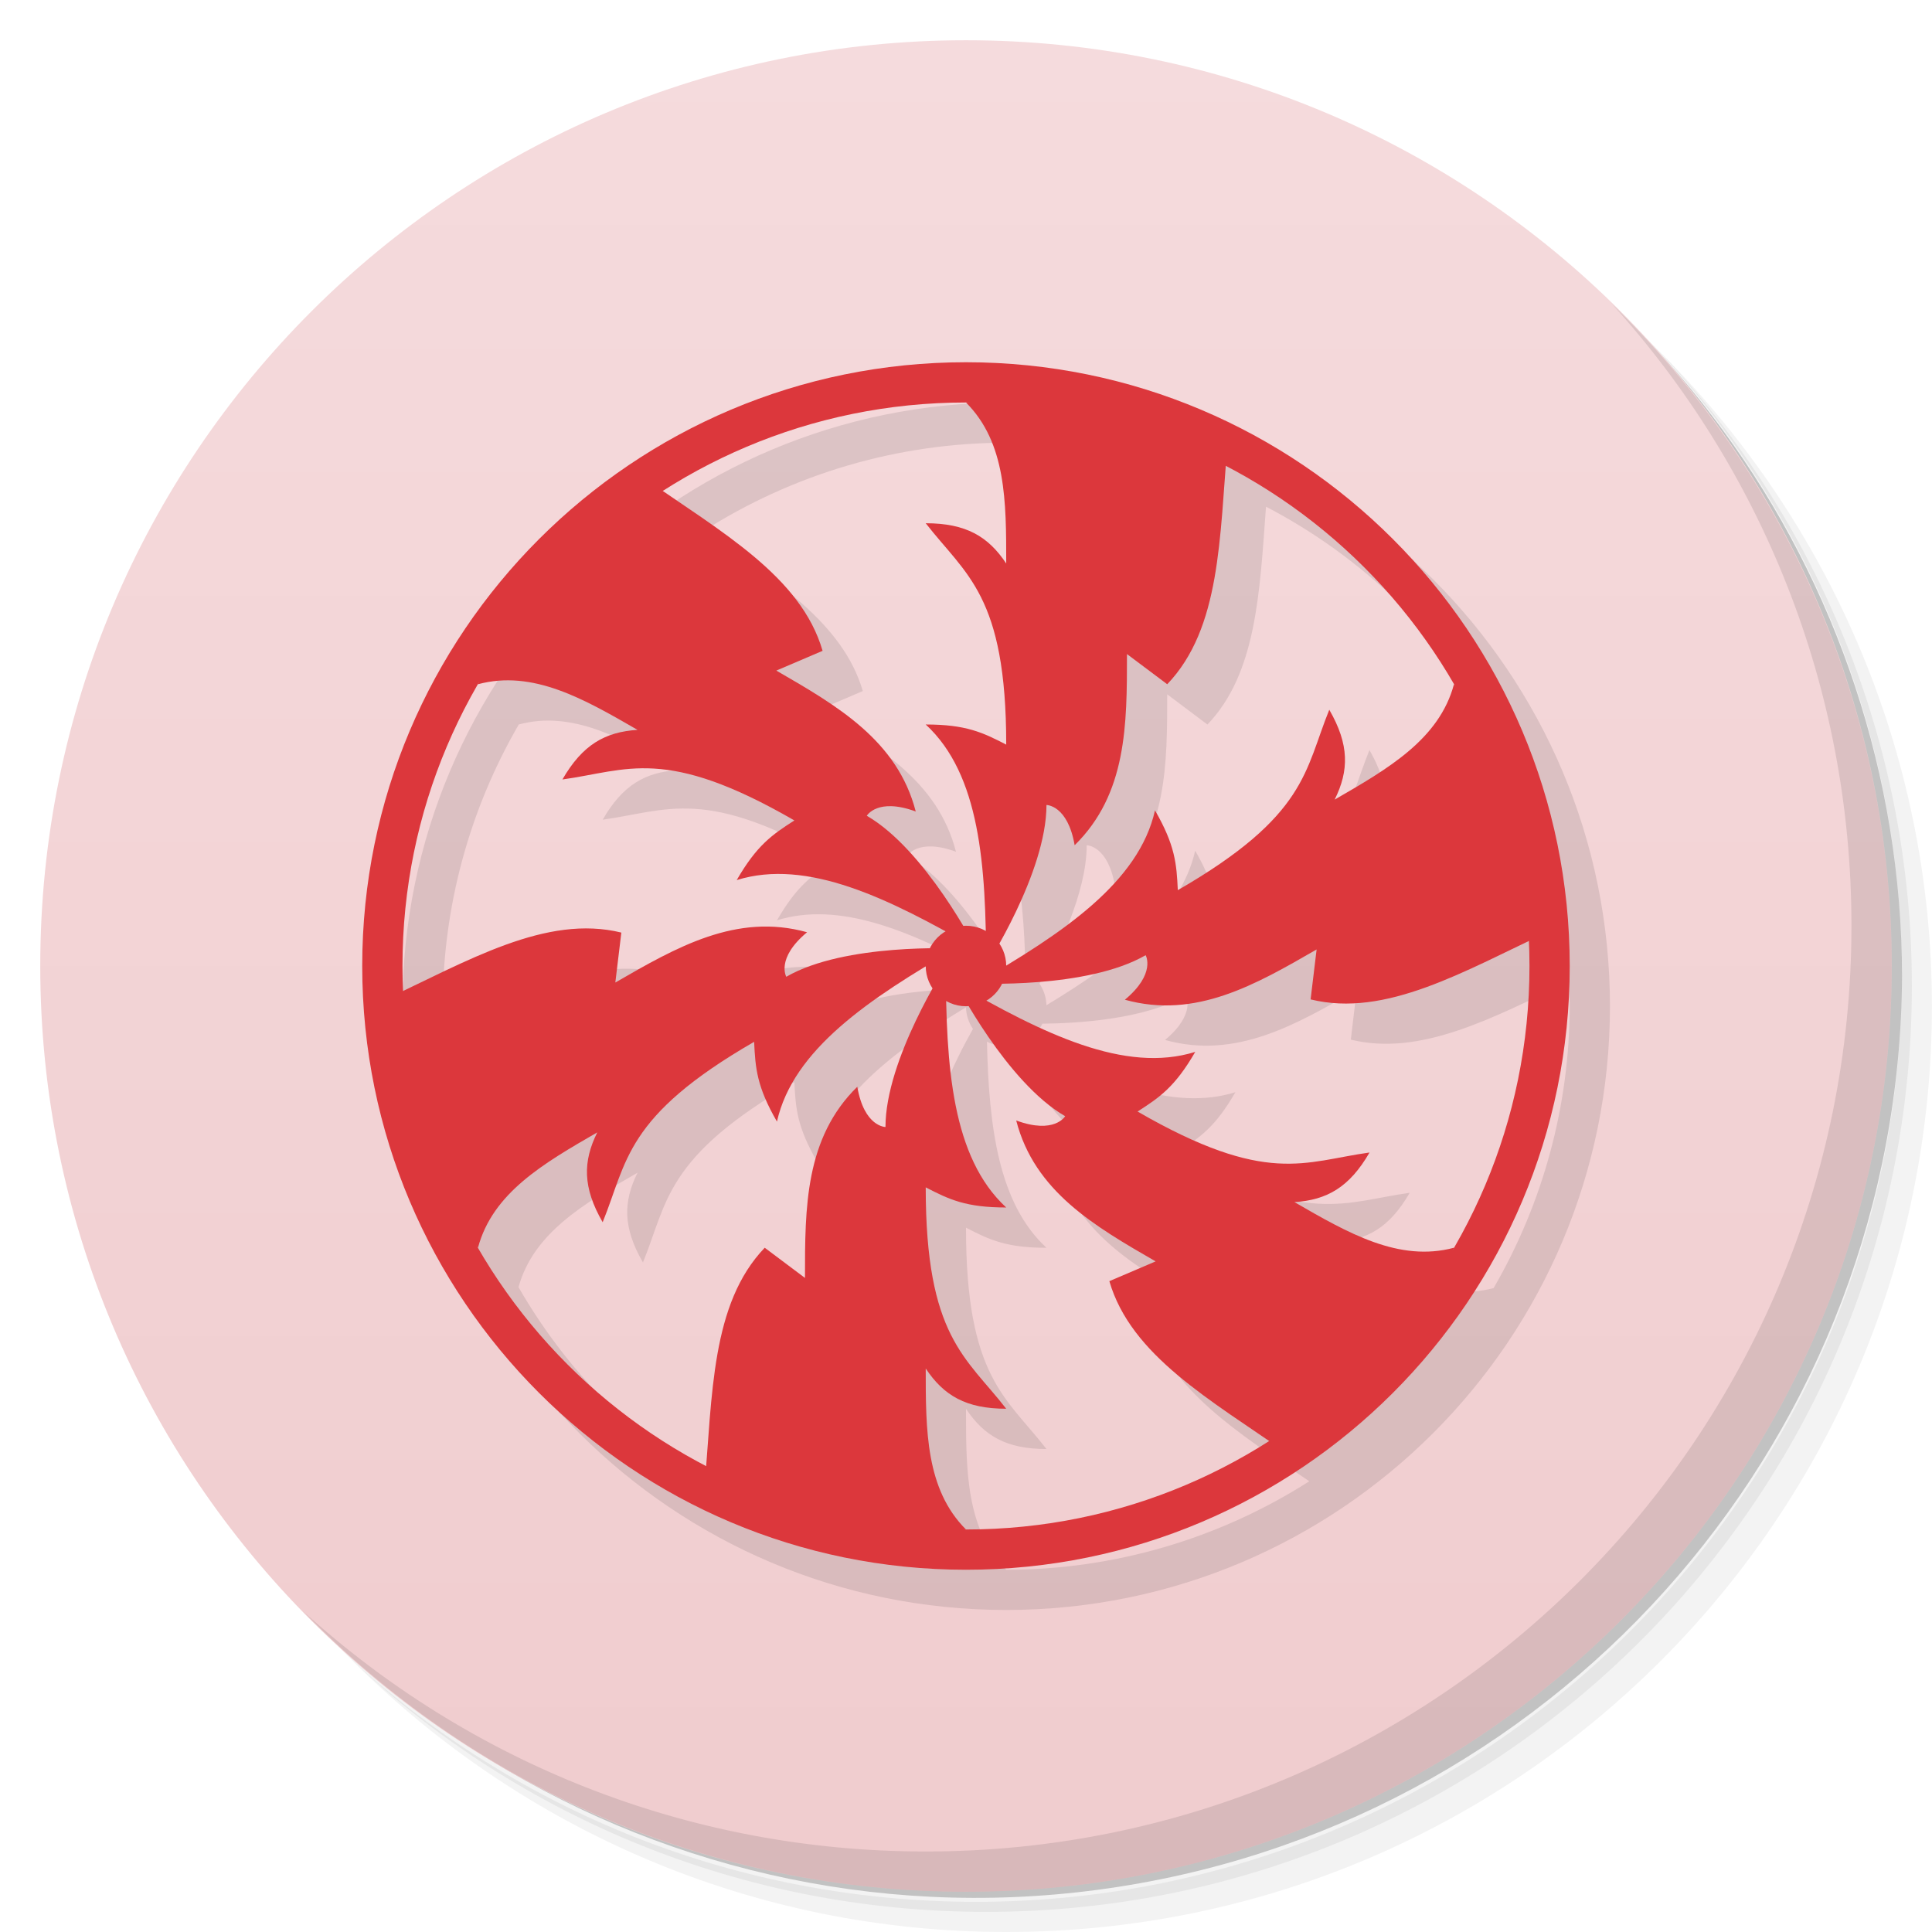
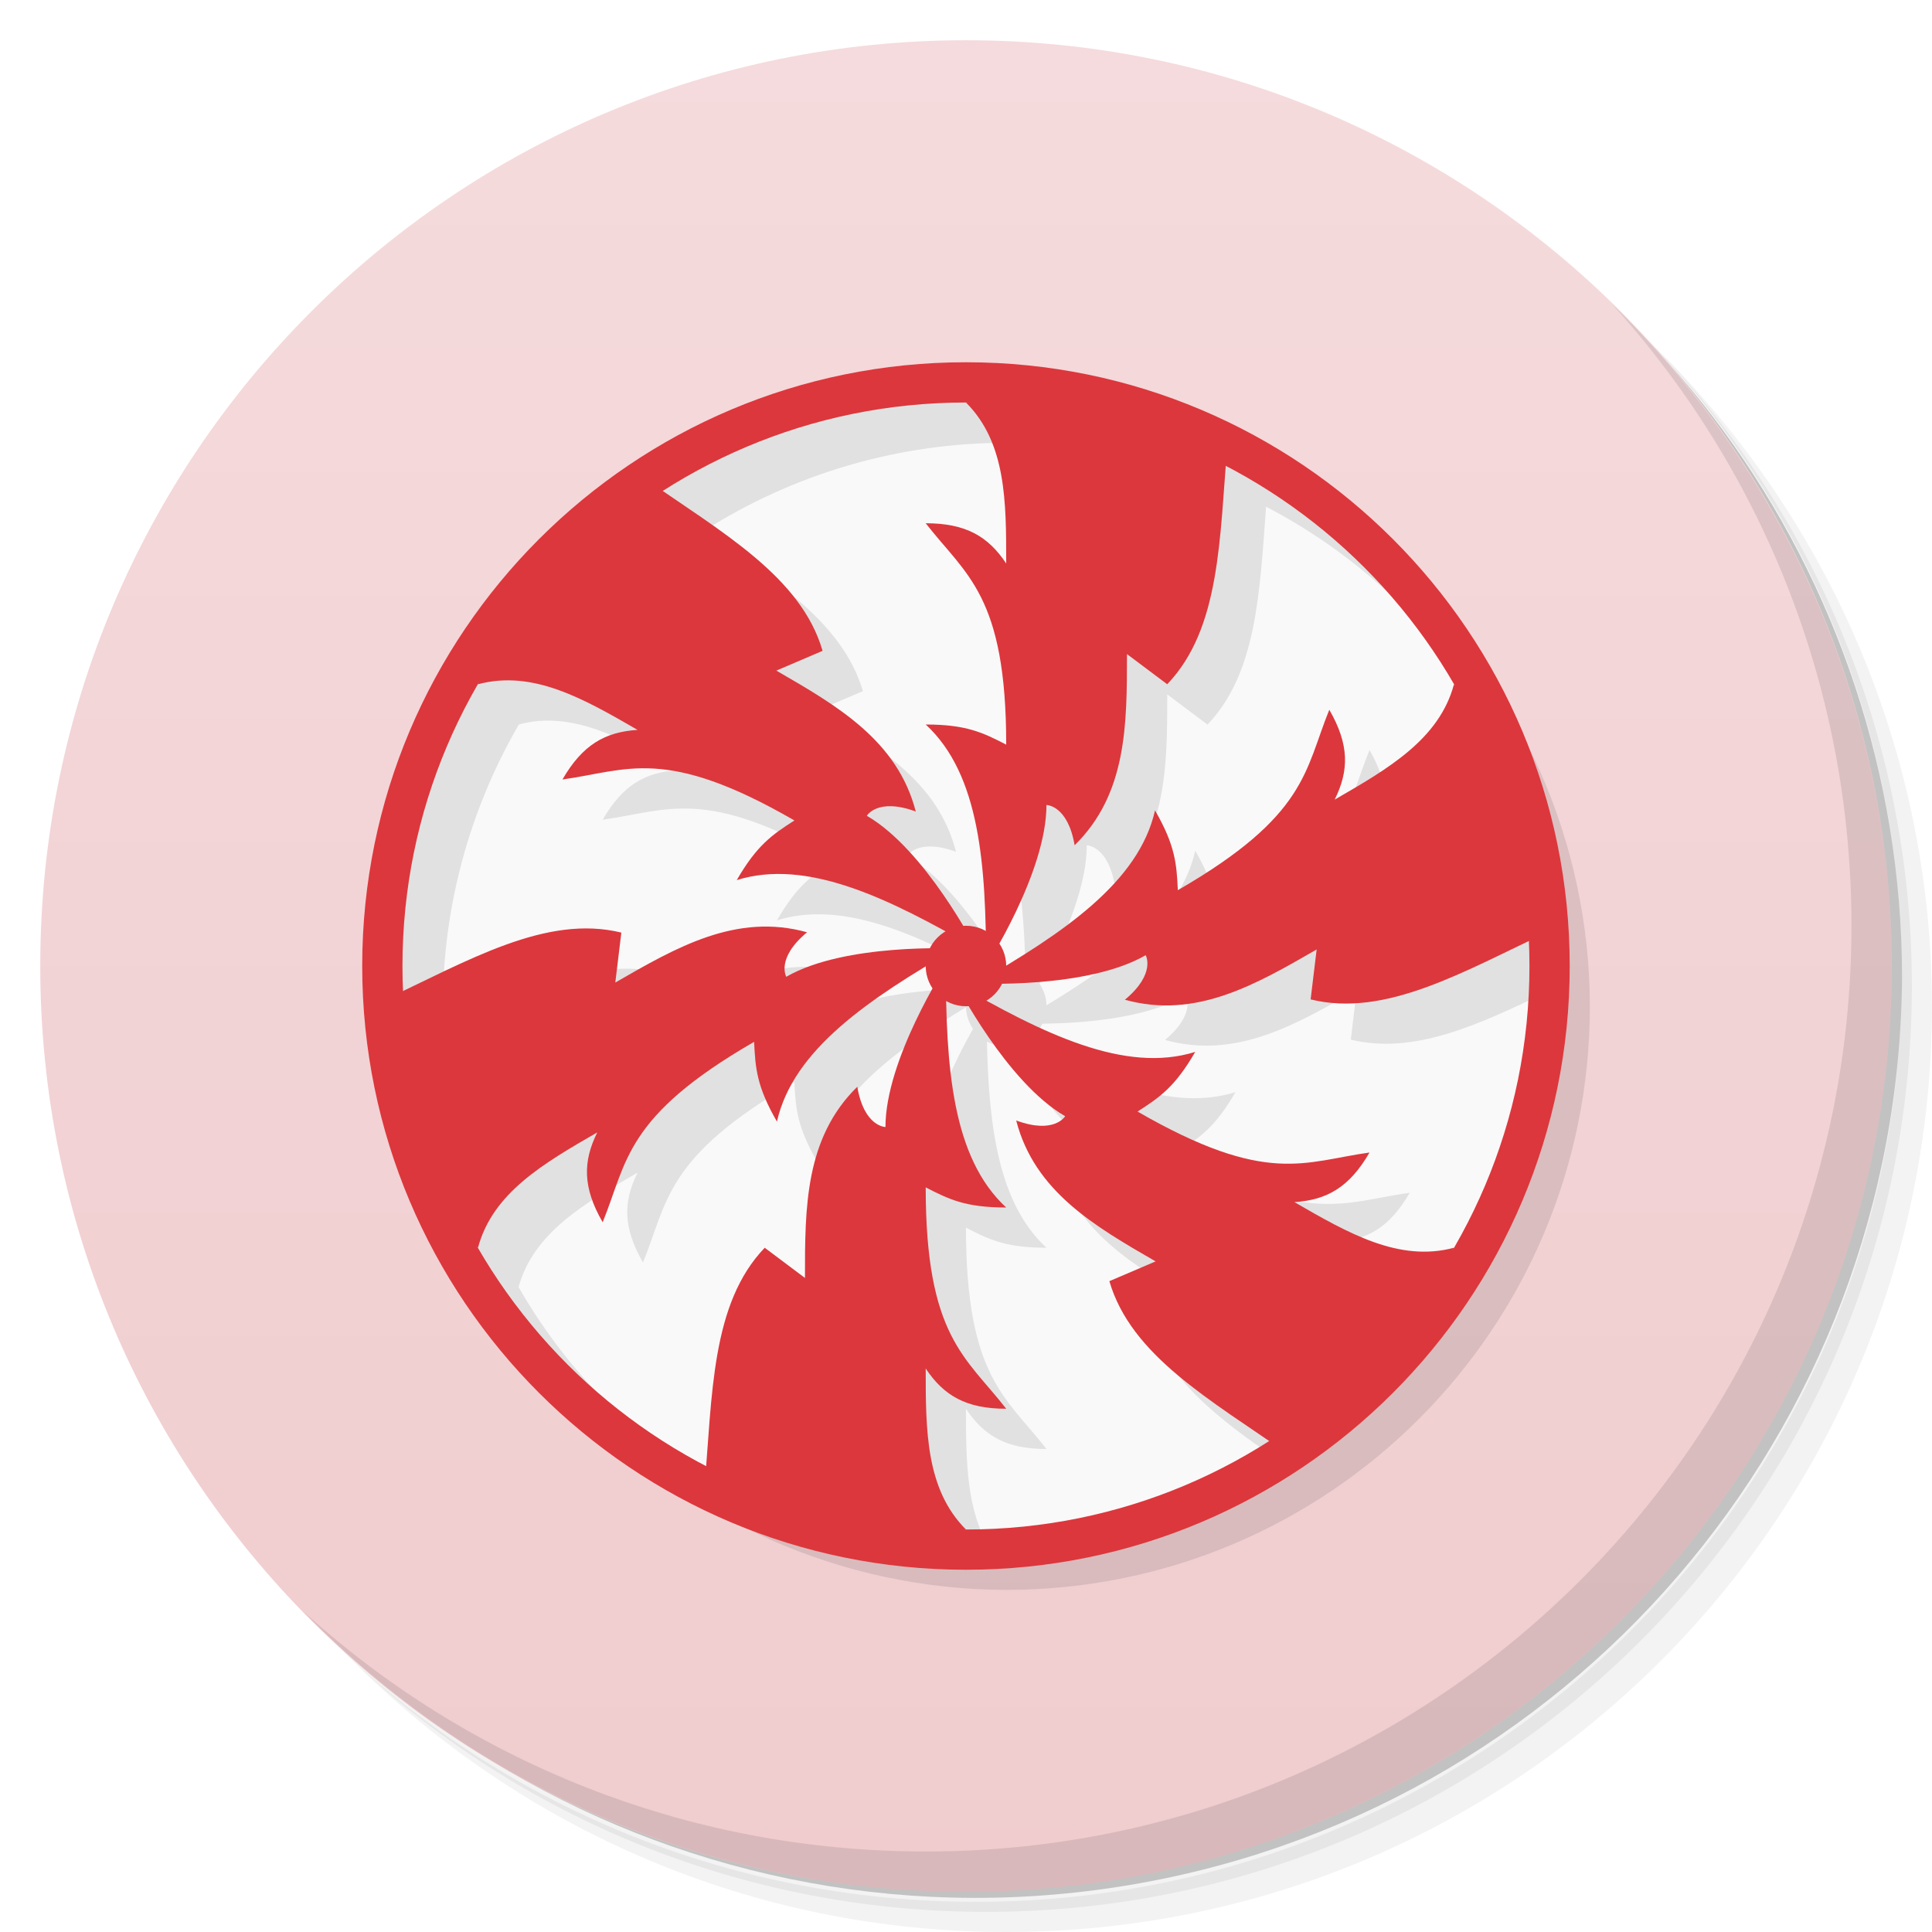
<svg xmlns="http://www.w3.org/2000/svg" version="1.1" viewBox="0 0 48 48">
  <defs>
-     <linearGradient id="linearGradient3764" x1="1" x2="47" gradientTransform="matrix(0 -1 1 0 -1.5e-6 48)" gradientUnits="userSpaceOnUse">
+     <linearGradient id="linearGradient3764" x2="47" gradientUnits="userSpaceOnUse" x1="1" gradientTransform="matrix(0 -1 1 0 -1.5e-6 48)">
      <stop style="stop-color:#f0ccce" offset="0" />
      <stop style="stop-color:#f5dbdd" offset="1" />
    </linearGradient>
  </defs>
-   <path d="m36.31 5c5.859 4.062 9.688 10.831 9.688 18.5 0 12.426-10.07 22.5-22.5 22.5-7.669 0-14.438-3.828-18.5-9.688 1.037 1.822 2.306 3.499 3.781 4.969 4.085 3.712 9.514 5.969 15.469 5.969 12.703 0 23-10.298 23-23 0-5.954-2.256-11.384-5.969-15.469-1.469-1.475-3.147-2.744-4.969-3.781zm4.969 3.781c3.854 4.113 6.219 9.637 6.219 15.719 0 12.703-10.297 23-23 23-6.081 0-11.606-2.364-15.719-6.219 4.16 4.144 9.883 6.719 16.219 6.719 12.703 0 23-10.298 23-23 0-6.335-2.575-12.06-6.719-16.219z" style="opacity:.05" />
-   <path d="m41.28 8.781c3.712 4.085 5.969 9.514 5.969 15.469 0 12.703-10.297 23-23 23-5.954 0-11.384-2.256-15.469-5.969 4.113 3.854 9.637 6.219 15.719 6.219 12.703 0 23-10.298 23-23 0-6.081-2.364-11.606-6.219-15.719z" style="opacity:.1" />
-   <path d="m31.25 2.375c8.615 3.154 14.75 11.417 14.75 21.13 0 12.426-10.07 22.5-22.5 22.5-9.708 0-17.971-6.135-21.12-14.75a23 23 0 0 0 44.875 -7 23 23 0 0 0 -16 -21.875z" style="opacity:.2" />
-   <path d="m24 1c12.703 0 23 10.297 23 23s-10.297 23-23 23-23-10.297-23-23 10.297-23 23-23z" style="fill:url(#linearGradient3764)" />
-   <path d="m40.03 7.531c3.712 4.084 5.969 9.514 5.969 15.469 0 12.703-10.297 23-23 23-5.954 0-11.384-2.256-15.469-5.969 4.178 4.291 10.01 6.969 16.469 6.969 12.703 0 23-10.298 23-23 0-6.462-2.677-12.291-6.969-16.469z" style="opacity:.1" />
-   <g transform="rotate(120 31.66 39.577)" style="fill:#dc373c">
-     <path d="m9.376 60.134a15 15 0 0 0 20.49 5.49 15 15 0 0 0 5.49 -20.49 15 15 0 0 0 -20.49 -5.49 15 15 0 0 0 -5.49 20.49zm0.866-0.5c0.366-1.366 1.632-2.097 2.964-2.866-0.358 0.722-0.366 1.366 0.134 2.232 0.614-1.509 0.548-2.626 3.763-4.482 0.03 0.657 0.067 1.116 0.567 1.982 0.353-1.571 1.869-2.734 3.697-3.842a1 1 0 0 0 0.133 0.476 1 1 0 0 0 0.039 0.063c-0.44 0.782-1.173 2.249-1.173 3.438 0 0-0.527-1e-3 -0.7-1.001-1.3 1.275-1.301 3-1.301 4.75l-0.999-0.749c-1.221 1.276-1.296 3.277-1.455 5.421a14 14 0 0 1 -5.669 -5.421zm-1.852-6.384a14 14 0 0 1 1.875 -7.62c1.357-0.352 2.617 0.374 3.941 1.139-0.804 0.051-1.364 0.366-1.864 1.232 1.614-0.223 2.546-0.838 5.761 1.018-0.554 0.355-0.931 0.616-1.431 1.482 1.537-0.48 3.3 0.252 5.173 1.28a1 1 0 0 0 -0.378 0.419c-0.897 0.01-2.534 0.108-3.564 0.702 0 0-0.263-0.456 0.516-1.105-1.754-0.488-3.248 0.373-4.764 1.248l0.15-1.241c-1.713-0.419-3.482 0.513-5.415 1.446zm13.647 12.989c-0.67-0.971-0.67-2.26-0.67-3.605 0.446 0.671 0.998 1 1.998 1-1-1.287-1.998-1.788-1.998-5.5 0.584 0.302 0.998 0.5 1.998 0.5-1.184-1.092-1.433-2.986-1.478-5.123a1 1 0 0 0 0.553 0.118c0.457 0.771 1.36 2.143 2.39 2.738 0 0-0.264 0.455-1.216 0.104 0.454 1.763 1.947 2.626 3.463 3.501l-1.148 0.492c0.494 1.693 2.185 2.76 3.96 3.968a14 14 0 0 1 -0.522 0.326 14 14 0 0 1 -7.009 1.864c-0.12-0.122-0.228-0.249-0.321-0.383zm-7.192-25.403a14 14 0 0 1 0.522 -0.326 14 14 0 0 1 7.009 -1.864c0.989 1 0.99 2.456 0.99 3.989-0.446-0.671-0.998-1-1.998-1 1 1.287 1.998 1.788 1.998 5.5-0.584-0.302-0.998-0.5-1.998-0.5 1.184 1.092 1.433 2.986 1.478 5.123a1 1 0 0 0 -0.553 -0.118c-0.457-0.771-1.36-2.143-2.39-2.738 0 0 0.264-0.455 1.216-0.104-0.454-1.763-1.947-2.626-3.463-3.501l1.148-0.492c-0.494-1.693-2.185-2.76-3.96-3.968zm8.044 12.651a1 1 0 0 0 0.378 -0.419c0.897-0.01 2.534-0.108 3.564-0.702 0 0 0.263 0.456-0.516 1.105 1.754 0.488 3.248-0.373 4.764-1.248l-0.15 1.241c1.713 0.419 3.482-0.513 5.415-1.446a14 14 0 0 1 -1.875 7.62c-1.357 0.352-2.617-0.374-3.941-1.139 0.804-0.051 1.364-0.366 1.864-1.232-1.614 0.223-2.546 0.838-5.761-1.018 0.554-0.355 0.931-0.616 1.431-1.482-1.537 0.48-3.3-0.252-5.173-1.28zm0.477-0.877a1 1 0 0 0 -0.133 -0.476 1 1 0 0 0 -0.039 -0.063c0.44-0.782 1.173-2.249 1.173-3.438 0 0 0.527 1e-3 0.7 1.001 1.3-1.275 1.301-3 1.301-4.75l0.999 0.749c1.221-1.276 1.296-3.277 1.455-5.421a14 14 0 0 1 5.669 5.421c-0.366 1.366-1.632 2.097-2.964 2.866 0.358-0.722 0.366-1.366-0.134-2.232-0.614 1.509-0.548 2.626-3.763 4.482-0.03-0.657-0.067-1.116-0.567-1.982-0.353 1.571-1.869 2.734-3.697 3.842z" style="fill:#000;opacity:.1" />
-     <g style="fill:#dc373c">
-       <path transform="rotate(240 22 54)" d="M 22,39 A 15,15 0 0 0 7,54 15,15 0 0 0 22,69 15,15 0 0 0 37,54 15,15 0 0 0 22,39 Z m 0,1 A 14,14 0 0 1 36,54 14,14 0 0 1 22,68 14,14 0 0 1 8,54 14,14 0 0 1 22,40 Z" style="fill:#dc373c" />
-       <circle transform="rotate(240 22 54)" cx="22" cy="54" r="1" style="fill:#dc373c" />
-       <path transform="rotate(240 22 54)" d="m22 40c2.043-0.4 4.245 0.144 6.5 1-0.202 2.363-0.168 4.609-1.5 6l-1-0.75c0 1.75 0 3.475-1.3 4.75-0.172-1-0.7-1-0.7-1 0 1.685-1.5 4-1.5 4 0-2.5-0.153-4.759-1.5-6 1 0 1.416 0.198 2 0.5 0-3.712-1-4.213-2-5.5 1 0 1.554 0.329 2 1 0-1.538 0-3-1-4z" style="fill:#dc373c" />
-       <path transform="rotate(240 22 54)" d="m22 68c-2.043 0.4-4.245-0.144-6.5-1 0.202-2.363 0.168-4.609 1.5-6l1 0.75c0-1.75 0-3.475 1.3-4.75 0.172 1 0.7 1 0.7 1 0-1.685 1.5-4 1.5-4 0 2.5 0.153 4.759 1.5 6-1 0-1.416-0.198-2-0.5 0 3.712 1 4.213 2 5.5-1 0-1.554-0.329-2-1 0 1.538 0 3 1 4z" style="fill:#dc373c" />
-       <path transform="rotate(-60,22,54)" d="m22 40c2.043-0.4 4.245 0.144 6.5 1-0.202 2.363-0.168 4.609-1.5 6l-1-0.75c0 1.75 0 3.475-1.3 4.75-0.172-1-0.7-1-0.7-1 0 1.685-1.5 4-1.5 4 0-2.5-0.153-4.759-1.5-6 1 0 1.416 0.198 2 0.5 0-3.712-1-4.213-2-5.5 1 0 1.554 0.329 2 1 0-1.538 0-3-1-4z" style="fill:#dc373c" />
-       <path transform="rotate(-60,22,54)" d="m22 68c-2.043 0.4-4.245-0.144-6.5-1 0.202-2.363 0.168-4.609 1.5-6l1 0.75c0-1.75 0-3.475 1.3-4.75 0.172 1 0.7 1 0.7 1 0-1.685 1.5-4 1.5-4 0 2.5 0.153 4.759 1.5 6-1 0-1.416-0.198-2-0.5 0 3.712 1 4.213 2 5.5-1 0-1.554-0.329-2-1 0 1.538 0 3 1 4z" style="fill:#dc373c" />
-       <path d="m22 40c2.043-0.4 4.245 0.144 6.5 1-0.202 2.363-0.168 4.609-1.5 6l-1-0.75c0 1.75 0 3.475-1.3 4.75-0.172-1-0.7-1-0.7-1 0 1.685-1.5 4-1.5 4 0-2.5-0.153-4.759-1.5-6 1 0 1.416 0.198 2 0.5 0-3.712-1-4.213-2-5.5 1 0 1.554 0.329 2 1 0-1.538 0-3-1-4z" style="fill:#dc373c" />
-       <path d="m22 68c-2.043 0.4-4.245-0.144-6.5-1 0.202-2.363 0.168-4.609 1.5-6l1 0.75c0-1.75 0-3.475 1.3-4.75 0.172 1 0.7 1 0.7 1 0-1.685 1.5-4 1.5-4 0 2.5 0.153 4.759 1.5 6-1 0-1.416-0.198-2-0.5 0 3.712 1 4.213 2 5.5-1 0-1.554-0.329-2-1 0 1.538 0 3 1 4z" style="fill:#dc373c" />
-     </g>
-   </g>
+   <path style="opacity:.05" d="m36.31 5c5.859 4.062 9.688 10.831 9.688 18.5 0 12.426-10.07 22.5-22.5 22.5-7.669 0-14.438-3.828-18.5-9.688 1.037 1.822 2.306 3.499 3.781 4.969 4.085 3.712 9.514 5.969 15.469 5.969 12.703 0 23-10.298 23-23 0-5.954-2.256-11.384-5.969-15.469-1.469-1.475-3.147-2.744-4.969-3.781zm4.969 3.781c3.854 4.113 6.219 9.637 6.219 15.719 0 12.703-10.297 23-23 23-6.081 0-11.606-2.364-15.719-6.219 4.16 4.144 9.883 6.719 16.219 6.719 12.703 0 23-10.298 23-23 0-6.335-2.575-12.06-6.719-16.219z" />
+   <path style="opacity:.1" d="m41.28 8.781c3.712 4.085 5.969 9.514 5.969 15.469 0 12.703-10.297 23-23 23-5.954 0-11.384-2.256-15.469-5.969 4.113 3.854 9.637 6.219 15.719 6.219 12.703 0 23-10.298 23-23 0-6.081-2.364-11.606-6.219-15.719z" />
+   <path style="opacity:.2" d="m31.25 2.375c8.615 3.154 14.75 11.417 14.75 21.13 0 12.426-10.07 22.5-22.5 22.5-9.708 0-17.971-6.135-21.12-14.75a23 23 0 0 0 44.875 -7 23 23 0 0 0 -16 -21.875z" />
+   <path style="fill:url(#linearGradient3764)" d="m24 1c12.703 0 23 10.297 23 23s-10.297 23-23 23-23-10.297-23-23 10.297-23 23-23z" />
+   <path style="opacity:.1" d="m34.73 14.273a14.5 14.5 0 0 1 3.77 9.727 14.5 14.5 0 0 1 -14.5 14.5 14.5 14.5 0 0 1 -9.73 -3.773 14.5 14.5 0 0 0 10.73 4.773 14.5 14.5 0 0 0 14.5 -14.5 14.5 14.5 0 0 0 -4.77 -10.727z" />
+   <path style="opacity:.1" d="m40.03 7.531c3.712 4.084 5.969 9.514 5.969 15.469 0 12.703-10.297 23-23 23-5.954 0-11.384-2.256-15.469-5.969 4.178 4.291 10.01 6.969 16.469 6.969 12.703 0 23-10.298 23-23 0-6.462-2.677-12.291-6.969-16.469z" />
+   <circle r="14.5" style="fill:#f9f9f9" cx="24" cy="24" />
+   <path style="opacity:.1" d="m25 10c-10.383-1.754-18.593 11.474-15 15 0.003 1.927 0.378 3.836 1.103 5.621 2.482 4.836 7.46 7.878 12.896 7.879 0.199-0.003 0.399-0.01 0.598-0.021-0.591-0.956-0.598-2.189-0.598-3.479 0.446 0.671 1 1 2 1-1-1.287-2-1.788-2-5.5 0.584 0.302 1 0.5 2 0.5-1.184-1.092-1.433-2.986-1.479-5.123 0.147 0.08 0.312 0.123 0.479 0.123 0.025 0 0.05-0 0.074-0.002 0.457 0.772 1.361 2.14 2.391 2.734 0 0-0.265 0.456-1.217 0.105 0.454 1.763 1.947 2.627 3.463 3.502l-1.149 0.49c0.419 1.437 1.711 2.424 3.174 3.428 1.711-1.08 3.176-2.507 4.303-4.188-0.968-0.108-1.906-0.643-2.879-1.205 0.804-0.051 1.365-0.364 1.865-1.23-1.614 0.223-2.547 0.836-5.762-1.02 0.554-0.355 0.932-0.614 1.432-1.48-1.538 0.48-3.302-0.252-5.176-1.281 0.164-0.101 0.296-0.246 0.379-0.42 0.896-0.01 2.536-0.106 3.566-0.701 0 0 0.262 0.456-0.518 1.105 1.754 0.488 3.248-0.373 4.764-1.248l-0.148 1.24c1.56 0.382 3.172-0.364 4.906-1.203 0.016-0.209 0.026-0.418 0.032-0.627-0.008-5.52-3.149-10.557-8.104-12.992-1.721-0.665-3.55-1.007-5.396-1.008zm0 1c1 1 1 2.462 1 4-0.446-0.671-1-1-2-1 1 1.287 2 1.788 2 5.5-0.584-0.302-1-0.5-2-0.5 1.184 1.092 1.433 2.986 1.478 5.123-0.146-0.08-0.311-0.123-0.478-0.123-0.025-0-0.05 0-0.074 0.002-0.457-0.772-1.361-2.14-2.391-2.734 0 0 0.265-0.456 1.217-0.105-0.454-1.763-1.947-2.627-3.463-3.502l1.149-0.49c-0.495-1.695-2.19-2.761-3.967-3.971 2.249-1.435 4.861-2.198 7.529-2.199zm6.455 1.588c2.367 1.234 4.331 3.12 5.662 5.434-0.374 1.351-1.632 2.079-2.957 2.844 0.358-0.722 0.365-1.365-0.135-2.231-0.614 1.509-0.547 2.624-3.762 4.481-0.03-0.657-0.068-1.114-0.568-1.98-0.353 1.572-1.868 2.733-3.695 3.841-0.005-0.192-0.066-0.379-0.174-0.537 0.44-0.782 1.174-2.249 1.174-3.438 0 0 0.527 0 0.699 1 1.3-1.275 1.301-3 1.301-4.75l1 0.75c1.219-1.274 1.296-3.272 1.455-5.412zm-17.635 5.322c1.017 0.069 2 0.636 3.019 1.225-0.804 0.051-1.365 0.364-1.865 1.23 1.614-0.223 2.547-0.836 5.762 1.02-0.554 0.355-0.932 0.614-1.432 1.48 1.538-0.48 3.302 0.252 5.176 1.281-0.164 0.101-0.296 0.246-0.379 0.42-0.896 0.01-2.536 0.106-3.566 0.701 0 0-0.262-0.456 0.518-1.105-1.754-0.488-3.248 0.373-4.764 1.248l0.15-1.24c-1.714-0.419-3.483 0.512-5.417 1.445-0.011-0.205-0.018-0.41-0.021-0.615 0.004-2.459 0.656-4.875 1.891-7.002 0.165-0.043 0.329-0.073 0.492-0.086 0.147-0.012 0.292-0.012 0.438-0.002zm10.18 7.115c0.005 0.192 0.066 0.378 0.174 0.537-0.44 0.782-1.174 2.249-1.174 3.438 0 0-0.527 0-0.699-1-1.3 1.275-1.301 3-1.301 4.75l-1-0.75c-1.219 1.274-1.296 3.272-1.455 5.412-2.367-1.234-4.331-3.12-5.662-5.434 0.374-1.351 1.632-2.079 2.957-2.844-0.358 0.722-0.365 1.365 0.135 2.231 0.614-1.509 0.547-2.624 3.762-4.481 0.03 0.657 0.068 1.114 0.568 1.98 0.353-1.571 1.868-2.732 3.695-3.84z" />
+   <path style="fill:#dc373c" d="m23.999 9a15 15 0 0 0 -15 15 15 15 0 0 0 15 15 15 15 0 0 0 15 -15 15 15 0 0 0 -15 -15zm0 1a14 14 0 0 1 14 14 14 14 0 0 1 -14 14 14 14 0 0 1 -14 -14 14 14 0 0 1 14 -14z" />
+   <circle cy="24" cx="23.999" r="1" style="fill:#dc373c" />
+   <path style="fill:#dc373c" d="m23.999 10c2.043-0.4 4.245 0.144 6.5 1-0.202 2.363-0.168 4.609-1.5 6l-1-0.75c0 1.75 0 3.475-1.3 4.75-0.172-1-0.7-1-0.7-1 0 1.685-1.5 4-1.5 4 0-2.5-0.153-4.759-1.5-6 1 0 1.416 0.198 2 0.5 0-3.712-1-4.213-2-5.5 1 0 1.554 0.329 2 1 0-1.538 0-3-1-4z" />
+   <path style="fill:#dc373c" d="m23.999 38c-2.043 0.4-4.245-0.144-6.5-1 0.202-2.363 0.168-4.609 1.5-6l1 0.75c0-1.75 0-3.475 1.3-4.75 0.172 1 0.7 1 0.7 1 0-1.685 1.5-4 1.5-4 0 2.5 0.153 4.759 1.5 6-1 0-1.416-0.198-2-0.5 0 3.712 1 4.213 2 5.5-1 0-1.554-0.329-2-1 0 1.538 0 3 1 4z" />
+   <path style="fill:#dc373c" d="m36.124 17c1.368 1.57 1.998 3.749 2.384 6.129-2.147 1.007-4.075 2.159-5.946 1.701l0.15-1.241c-1.516 0.875-3.009 1.738-4.764 1.249 0.78-0.649 0.516-1.106 0.516-1.106-1.459 0.843-4.214 0.701-4.214 0.701 2.165-1.25 4.044-2.512 4.446-4.299 0.5 0.866 0.537 1.325 0.567 1.982 3.215-1.856 3.149-2.973 3.763-4.482 0.5 0.866 0.492 1.51 0.134 2.232 1.332-0.769 2.598-1.5 2.964-2.866z" />
+   <path style="fill:#dc373c" d="m11.875 31c-1.368-1.57-1.998-3.749-2.384-6.129 2.147-1.007 4.075-2.159 5.946-1.701l-0.15 1.241c1.516-0.875 3.009-1.738 4.764-1.249-0.78 0.649-0.516 1.106-0.516 1.106 1.459-0.843 4.214-0.701 4.214-0.701-2.165 1.25-4.044 2.512-4.446 4.299-0.5-0.866-0.537-1.325-0.567-1.982-3.215 1.856-3.149 2.973-3.763 4.482-0.5-0.866-0.492-1.51-0.134-2.232-1.332 0.769-2.598 1.5-2.964 2.866z" />
+   <path style="fill:#dc373c" d="m36.124 31c-0.676 1.97-2.247 3.605-4.116 5.129-1.945-1.356-3.907-2.45-4.446-4.299l1.149-0.491c-1.516-0.875-3.009-1.738-3.464-3.501 0.952 0.351 1.216-0.106 1.216-0.106-1.459-0.843-2.714-3.299-2.714-3.299 2.165 1.25 4.198 2.247 5.946 1.701-0.5 0.866-0.879 1.127-1.433 1.482 3.215 1.856 4.149 1.241 5.763 1.018-0.5 0.866-1.062 1.181-1.866 1.232 1.332 0.769 2.598 1.5 3.964 1.134z" />
+   <path style="fill:#dc373c" d="m11.875 17c0.676-1.97 2.247-3.605 4.116-5.129 1.945 1.356 3.907 2.45 4.446 4.299l-1.149 0.491c1.516 0.875 3.009 1.738 3.464 3.501-0.952-0.351-1.216 0.106-1.216 0.106 1.459 0.843 2.714 3.299 2.714 3.299-2.165-1.25-4.198-2.247-5.946-1.701 0.5-0.866 0.879-1.127 1.433-1.482-3.215-1.856-4.149-1.241-5.763-1.018 0.5-0.866 1.062-1.181 1.866-1.232-1.332-0.769-2.598-1.5-3.964-1.134z" />
</svg>
